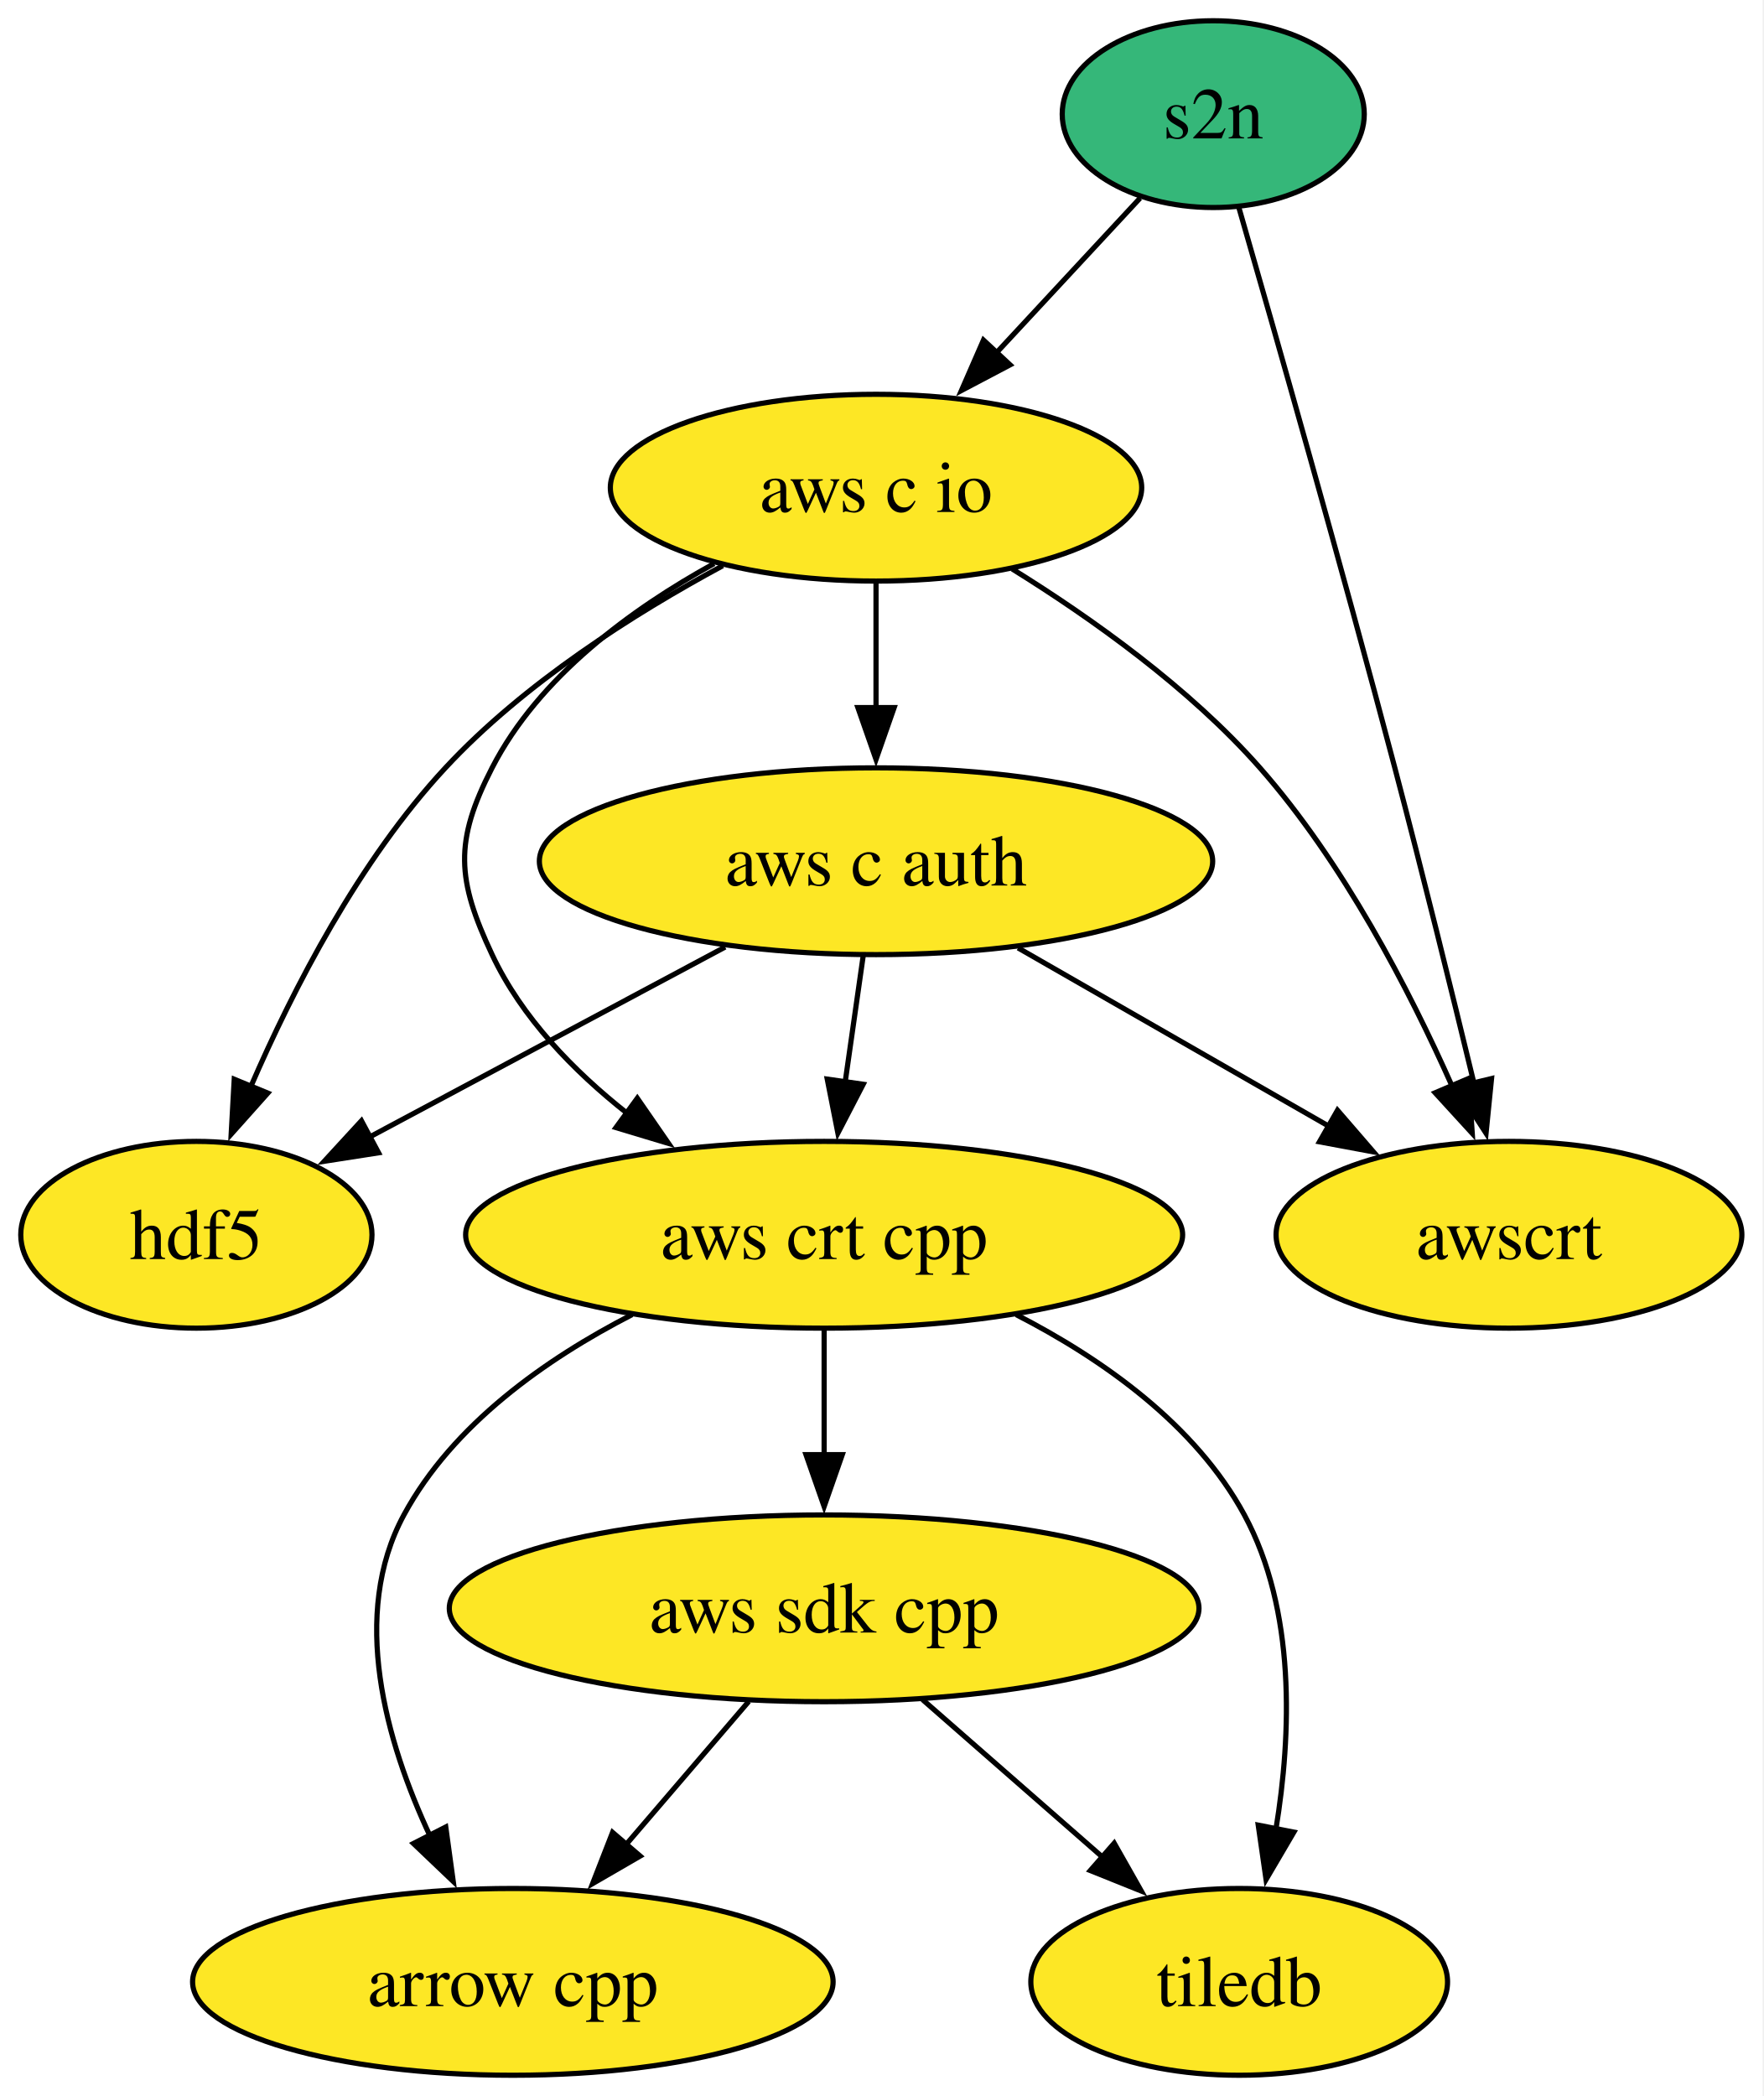
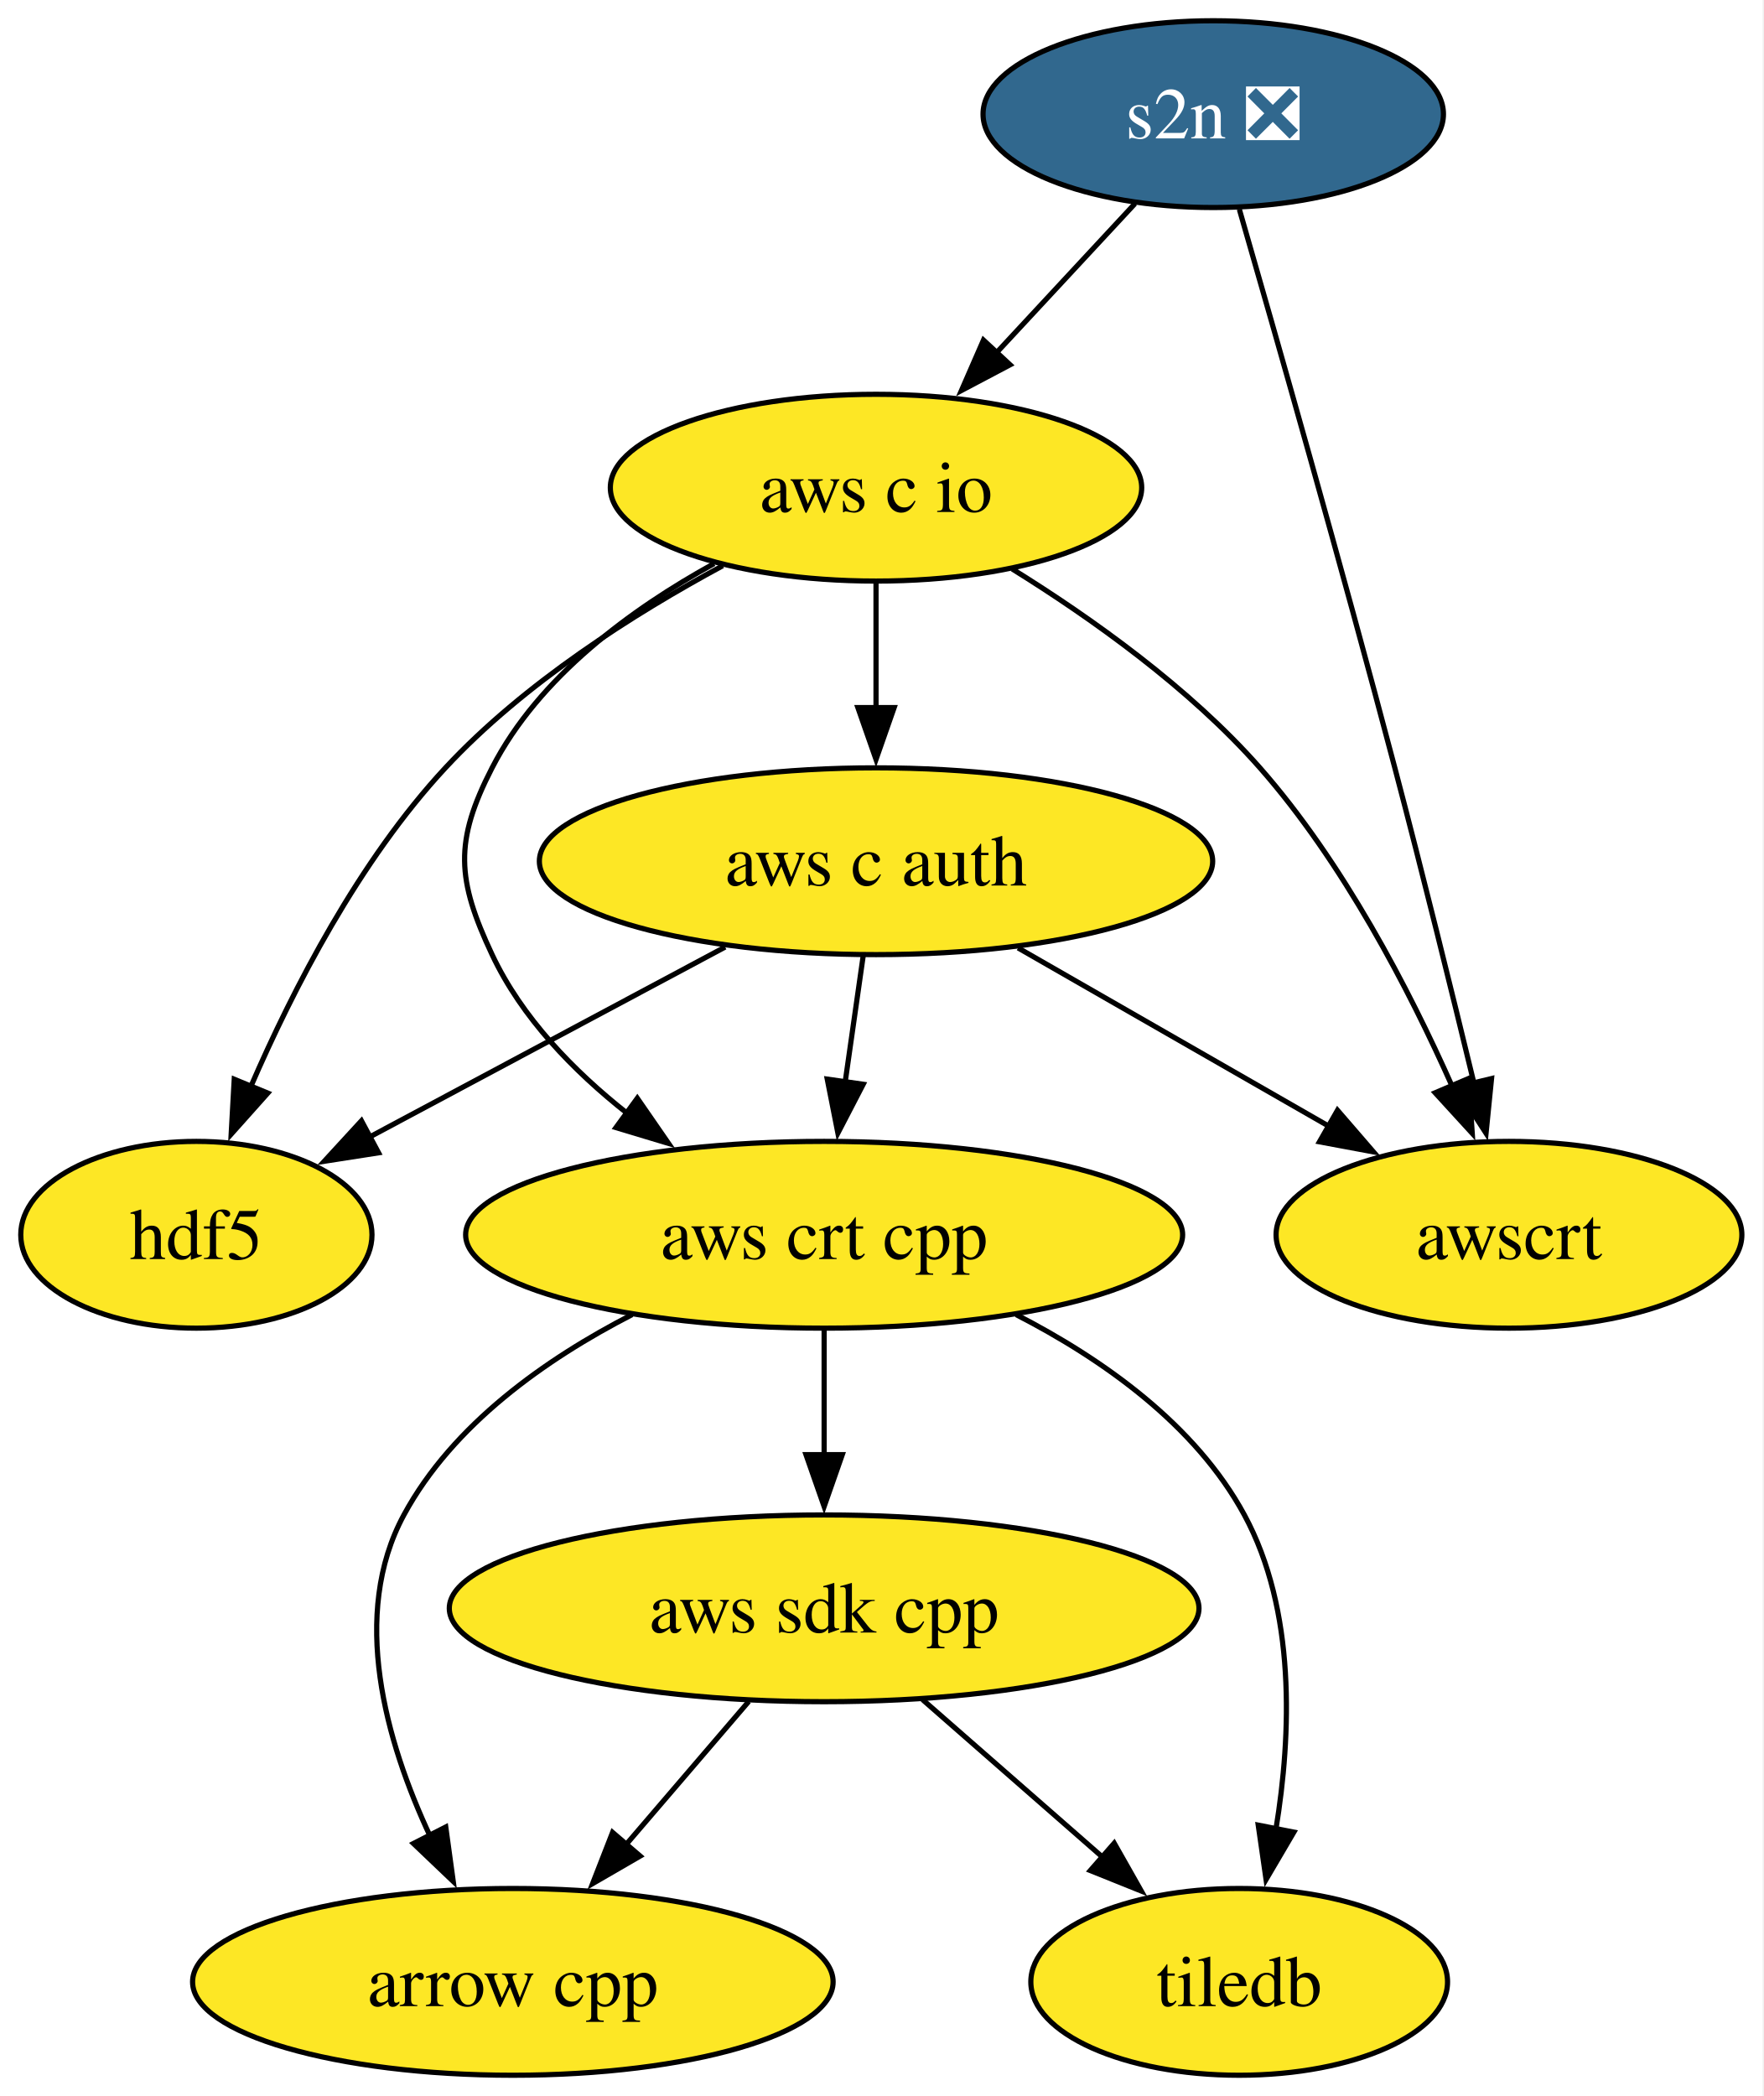
<svg xmlns="http://www.w3.org/2000/svg" xmlns:xlink="http://www.w3.org/1999/xlink" width="340pt" height="404pt" viewBox="0.00 0.00 340.00 404.00">
  <g id="graph0" class="graph" transform="scale(1 1) rotate(0) translate(4 400)">
    <polygon fill="white" stroke="none" points="-4,4 -4,-400 335.74,-400 335.74,4 -4,4" />
    <g id="node1" class="node">
      <g id="a_node1">
        <a xlink:href="https://github.com/conda-forge/arrow-cpp-feedstock" xlink:title="arrow cpp">
          <ellipse fill="#fde725" stroke="black" cx="94.85" cy="-18" rx="61.73" ry="18" />
          <text xml:space="preserve" text-anchor="middle" x="94.85" y="-13.32" font-family="Times,serif" font-size="14.00">arrow cpp</text>
        </a>
      </g>
    </g>
    <g id="node2" class="node">
      <g id="a_node2">
        <a xlink:href="https://github.com/conda-forge/hdf5-feedstock" xlink:title="hdf5">
          <ellipse fill="#fde725" stroke="black" cx="33.85" cy="-162" rx="33.85" ry="18" />
          <text xml:space="preserve" text-anchor="middle" x="33.85" y="-157.32" font-family="Times,serif" font-size="14.00">hdf5</text>
        </a>
      </g>
    </g>
    <g id="node3" class="node">
      <g id="a_node3">
        <a xlink:href="https://github.com/conda-forge/tiledb-feedstock" xlink:title="tiledb">
          <ellipse fill="#fde725" stroke="black" cx="234.85" cy="-18" rx="40.16" ry="18" />
          <text xml:space="preserve" text-anchor="middle" x="234.85" y="-13.32" font-family="Times,serif" font-size="14.00">tiledb</text>
        </a>
      </g>
    </g>
    <g id="node4" class="node">
      <g id="a_node4">
        <a xlink:href="https://github.com/conda-forge/aws-sdk-cpp-feedstock" xlink:title="aws sdk cpp">
          <ellipse fill="#fde725" stroke="black" cx="154.85" cy="-90" rx="72.25" ry="18" />
          <text xml:space="preserve" text-anchor="middle" x="154.85" y="-85.33" font-family="Times,serif" font-size="14.00">aws sdk cpp</text>
        </a>
      </g>
    </g>
    <g id="edge1" class="edge">
      <path fill="none" stroke="black" d="M140.32,-72.05C133.17,-63.71 124.41,-53.49 116.49,-44.25" />
      <polygon fill="black" stroke="black" points="119.39,-42.25 110.22,-36.94 114.07,-46.81 119.39,-42.25" />
    </g>
    <g id="edge2" class="edge">
      <path fill="none" stroke="black" d="M173.81,-72.41C184.16,-63.35 197.14,-51.99 208.47,-42.08" />
      <polygon fill="black" stroke="black" points="210.76,-44.73 215.98,-35.51 206.15,-39.46 210.76,-44.73" />
    </g>
    <g id="node5" class="node">
      <g id="a_node5">
-         <a xlink:href="https://github.com/conda-forge/s2n-feedstock" xlink:title="s2n">
-           <ellipse fill="#35b779" stroke="black" cx="229.85" cy="-378" rx="29.11" ry="18" />
-           <text xml:space="preserve" text-anchor="middle" x="229.85" y="-373.32" font-family="Times,serif" font-size="14.00">s2n</text>
+         <a xlink:href="https://github.com/conda-forge/s2n-feedstock/pull/180" xlink:title="s2n ❎">
+           <ellipse fill="#31688e" stroke="black" cx="229.85" cy="-378" rx="44.37" ry="18" />
+           <text xml:space="preserve" text-anchor="middle" x="229.85" y="-373.32" font-family="Times,serif" font-size="14.00" fill="white">s2n ❎</text>
        </a>
      </g>
    </g>
    <g id="node6" class="node">
      <g id="a_node6">
        <a xlink:href="https://github.com/conda-forge/aws-c-io-feedstock" xlink:title="aws c io">
          <ellipse fill="#fde725" stroke="black" cx="164.85" cy="-306" rx="51.21" ry="18" />
          <text xml:space="preserve" text-anchor="middle" x="164.85" y="-301.32" font-family="Times,serif" font-size="14.00">aws c io</text>
        </a>
      </g>
    </g>
    <g id="edge3" class="edge">
-       <path fill="none" stroke="black" d="M215.74,-361.81C207.66,-353.1 197.31,-341.96 188.05,-331.99" />
-       <polygon fill="black" stroke="black" points="190.69,-329.68 181.32,-324.74 185.56,-334.45 190.69,-329.68" />
+       <path fill="none" stroke="black" d="M214.77,-360.76C206.85,-352.23 196.96,-341.58 188.08,-332.02" />
+       <polygon fill="black" stroke="black" points="190.69,-329.69 181.32,-324.74 185.56,-334.45 190.69,-329.69" />
    </g>
    <g id="node9" class="node">
      <g id="a_node9">
        <a xlink:href="https://github.com/conda-forge/awscrt-feedstock" xlink:title="awscrt">
          <ellipse fill="#fde725" stroke="black" cx="286.85" cy="-162" rx="44.89" ry="18" />
          <text xml:space="preserve" text-anchor="middle" x="286.85" y="-157.32" font-family="Times,serif" font-size="14.00">awscrt</text>
        </a>
      </g>
    </g>
    <g id="edge4" class="edge">
-       <path fill="none" stroke="black" d="M234.77,-360.06C241.7,-336.07 254.62,-290.79 264.85,-252 270.19,-231.74 275.85,-208.79 280.09,-191.26" />
+       <path fill="none" stroke="black" d="M234.88,-359.66C241.84,-335.56 254.68,-290.57 264.85,-252 270.19,-231.74 275.85,-208.79 280.09,-191.26" />
      <polygon fill="black" stroke="black" points="283.49,-192.11 282.43,-181.57 276.68,-190.47 283.49,-192.11" />
    </g>
    <g id="edge8" class="edge">
      <path fill="none" stroke="black" d="M135.31,-290.96C118.14,-281.7 96.97,-268.28 81.85,-252 65.24,-234.13 52.52,-209.44 44.36,-190.6" />
      <polygon fill="black" stroke="black" points="47.62,-189.31 40.56,-181.4 41.15,-191.98 47.62,-189.31" />
    </g>
    <g id="node7" class="node">
      <g id="a_node7">
        <a xlink:href="https://github.com/conda-forge/aws-c-auth-feedstock" xlink:title="aws c auth">
          <ellipse fill="#fde725" stroke="black" cx="164.85" cy="-234" rx="64.89" ry="18" />
          <text xml:space="preserve" text-anchor="middle" x="164.85" y="-229.32" font-family="Times,serif" font-size="14.00">aws c auth</text>
        </a>
      </g>
    </g>
    <g id="edge5" class="edge">
      <path fill="none" stroke="black" d="M164.85,-287.7C164.85,-280.41 164.85,-271.73 164.85,-263.54" />
      <polygon fill="black" stroke="black" points="168.35,-263.62 164.85,-253.62 161.35,-263.62 168.35,-263.62" />
    </g>
    <g id="node8" class="node">
      <g id="a_node8">
        <a xlink:href="https://github.com/conda-forge/aws-crt-cpp-feedstock" xlink:title="aws crt cpp">
          <ellipse fill="#fde725" stroke="black" cx="154.85" cy="-162" rx="69.1" ry="18" />
          <text xml:space="preserve" text-anchor="middle" x="154.85" y="-157.32" font-family="Times,serif" font-size="14.00">aws crt cpp</text>
        </a>
      </g>
    </g>
    <g id="edge6" class="edge">
      <path fill="none" stroke="black" d="M133.64,-291.37C117.73,-282.62 99.87,-269.57 90.85,-252 83.53,-237.77 84.04,-230.48 90.85,-216 96.54,-203.88 106.52,-193.59 116.93,-185.38" />
      <polygon fill="black" stroke="black" points="118.84,-188.32 124.86,-179.61 114.72,-182.66 118.84,-188.32" />
    </g>
    <g id="edge7" class="edge">
      <path fill="none" stroke="black" d="M191.11,-290.33C206.4,-280.84 225.27,-267.42 238.85,-252 254.87,-233.8 267.58,-209.33 275.88,-190.66" />
      <polygon fill="black" stroke="black" points="279.06,-192.12 279.77,-181.55 272.62,-189.37 279.06,-192.12" />
    </g>
    <g id="edge11" class="edge">
      <path fill="none" stroke="black" d="M135.77,-217.46C115.53,-206.65 88.47,-192.19 67.32,-180.89" />
      <polygon fill="black" stroke="black" points="68.97,-177.8 58.5,-176.17 65.67,-183.97 68.97,-177.8" />
    </g>
    <g id="edge9" class="edge">
      <path fill="none" stroke="black" d="M162.37,-215.7C161.32,-208.32 160.06,-199.52 158.88,-191.25" />
      <polygon fill="black" stroke="black" points="162.38,-191.01 157.5,-181.6 155.45,-192 162.38,-191.01" />
    </g>
    <g id="edge10" class="edge">
      <path fill="none" stroke="black" d="M192.23,-217.29C209.97,-207.11 233.24,-193.76 252.26,-182.85" />
      <polygon fill="black" stroke="black" points="253.8,-186 260.73,-177.98 250.32,-179.92 253.8,-186" />
    </g>
    <g id="edge12" class="edge">
      <path fill="none" stroke="black" d="M117.83,-146.61C101.22,-138.07 83.28,-125.44 73.85,-108 63.43,-88.74 70.34,-64.4 78.92,-46.04" />
      <polygon fill="black" stroke="black" points="81.92,-47.85 83.36,-37.36 75.69,-44.67 81.92,-47.85" />
    </g>
    <g id="edge14" class="edge">
      <path fill="none" stroke="black" d="M191.86,-146.61C208.47,-138.07 226.41,-125.44 235.85,-108 245.79,-89.6 244.94,-65.78 241.93,-47.41" />
      <polygon fill="black" stroke="black" points="245.39,-46.86 240.03,-37.73 238.52,-48.21 245.39,-46.86" />
    </g>
    <g id="edge13" class="edge">
      <path fill="none" stroke="black" d="M154.85,-143.7C154.85,-136.41 154.85,-127.73 154.85,-119.54" />
      <polygon fill="black" stroke="black" points="158.35,-119.62 154.85,-109.62 151.35,-119.62 158.35,-119.62" />
    </g>
  </g>
</svg>
